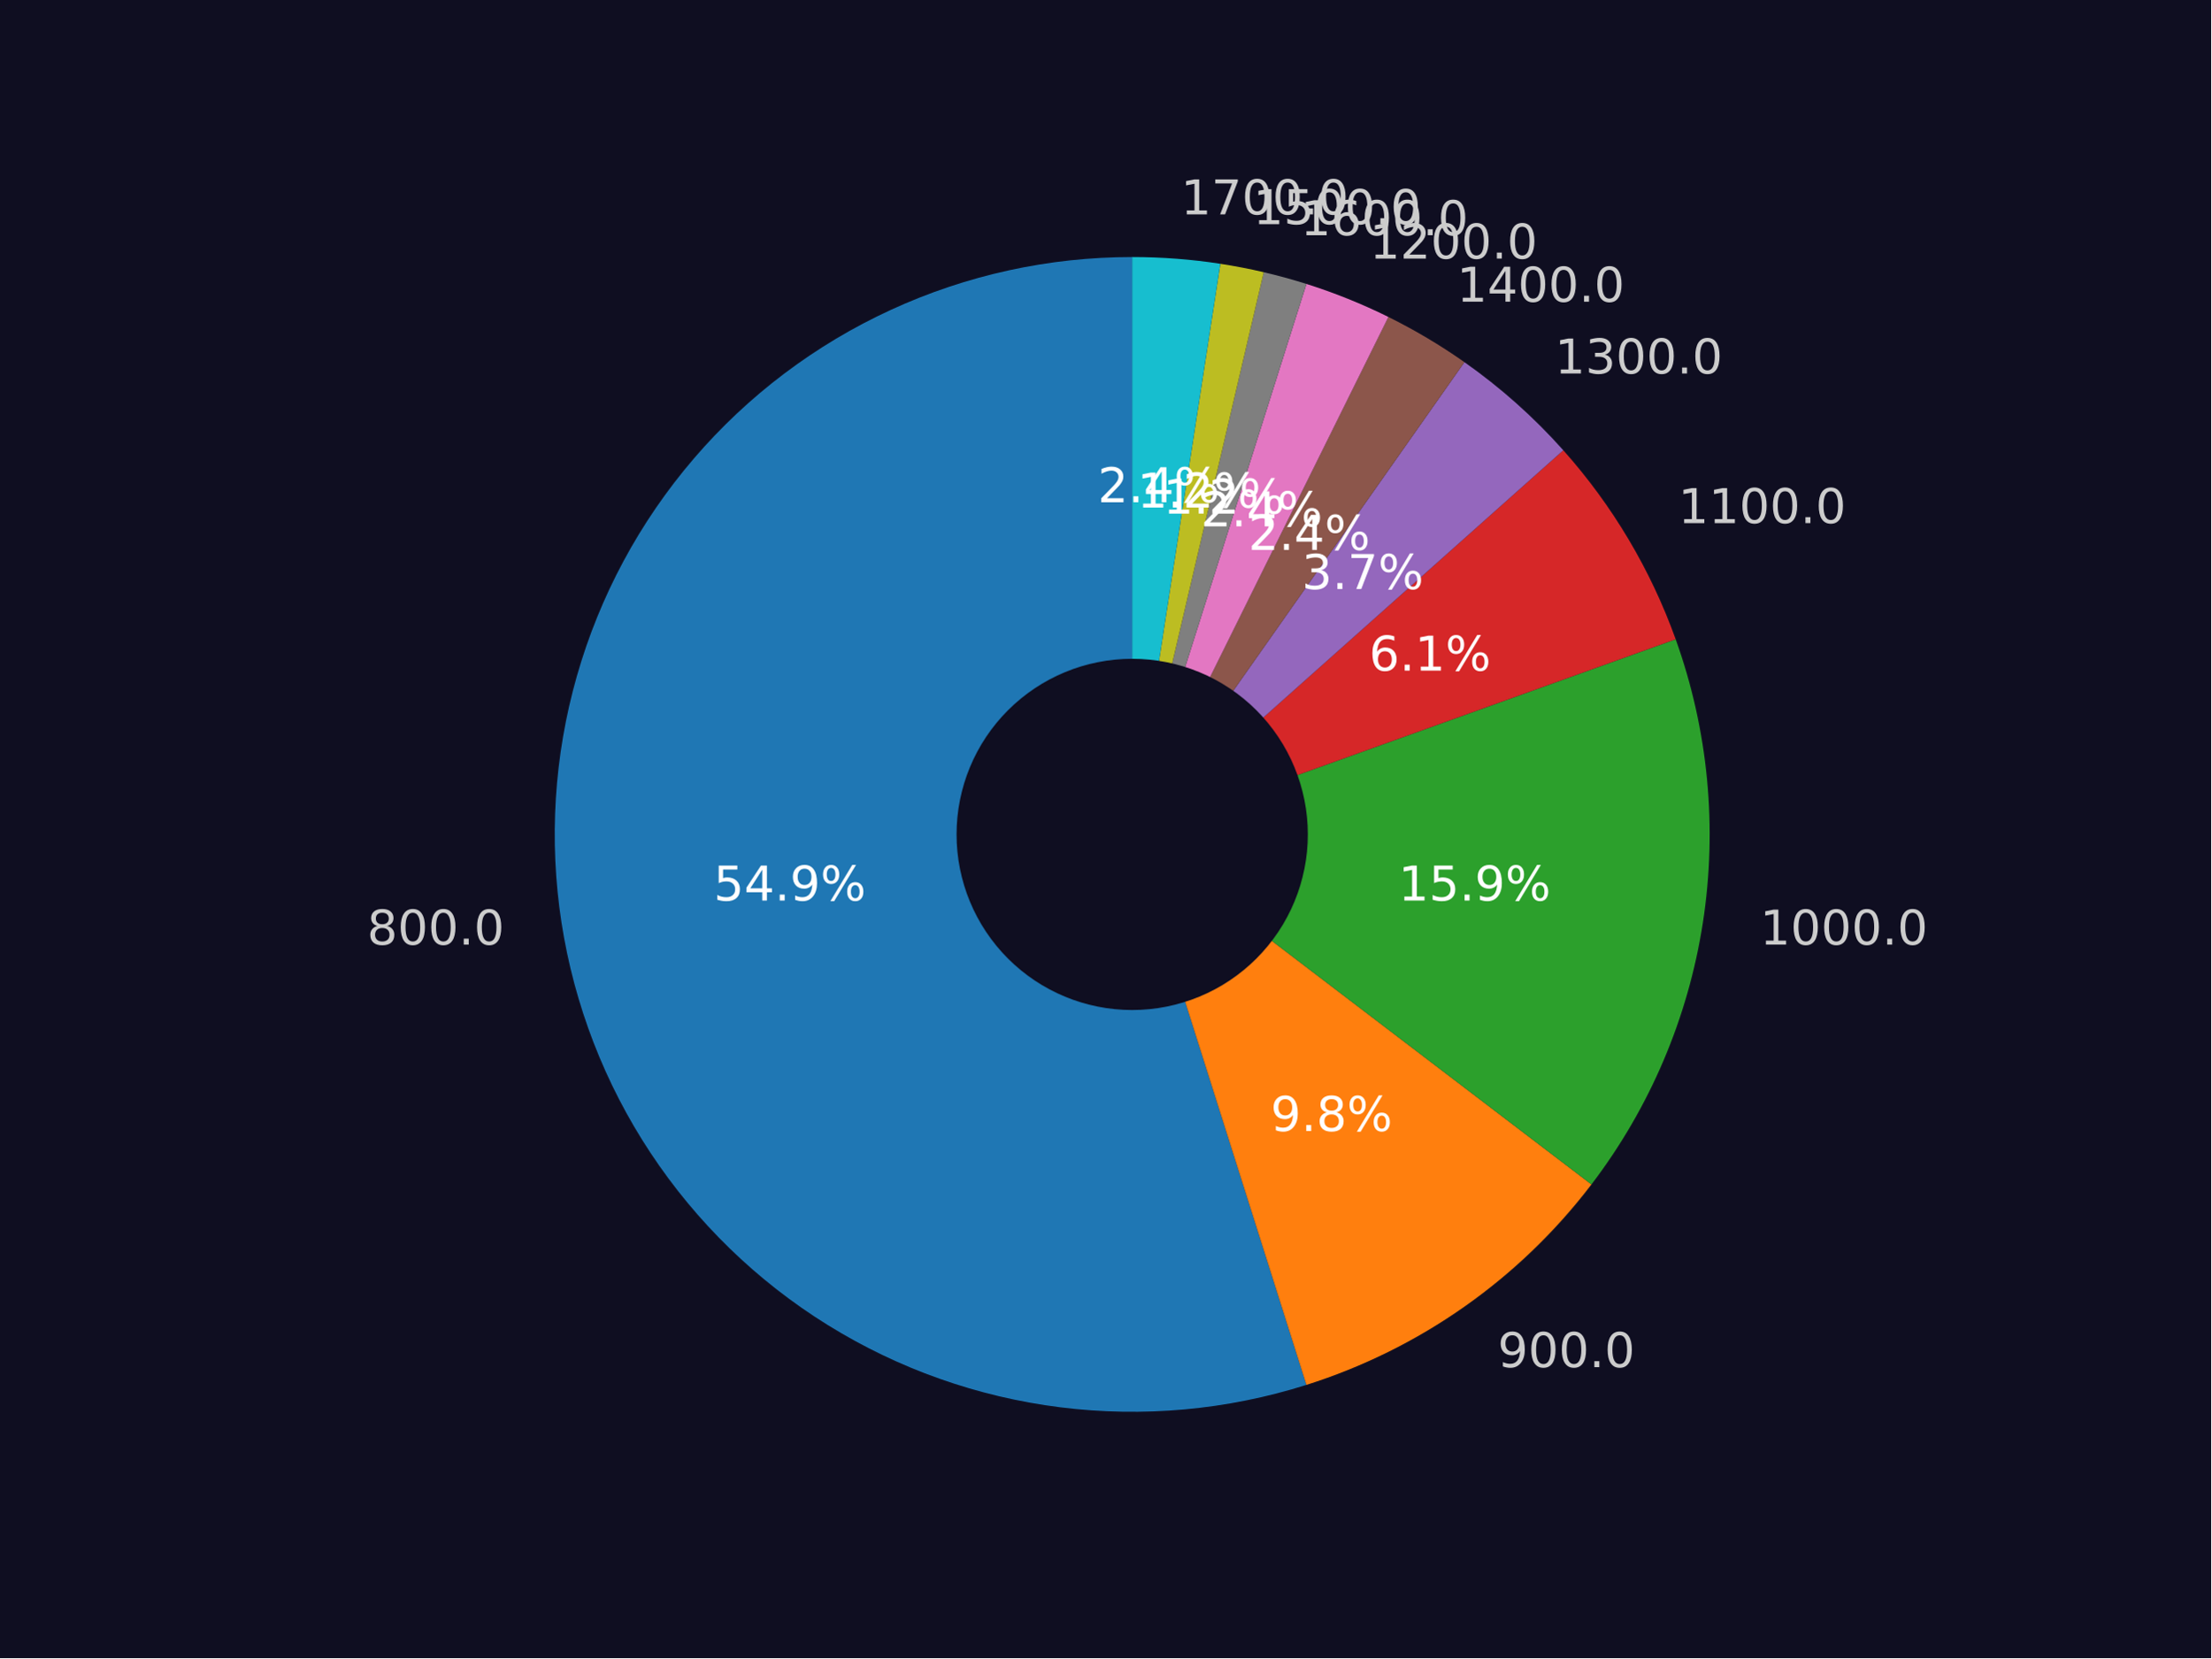
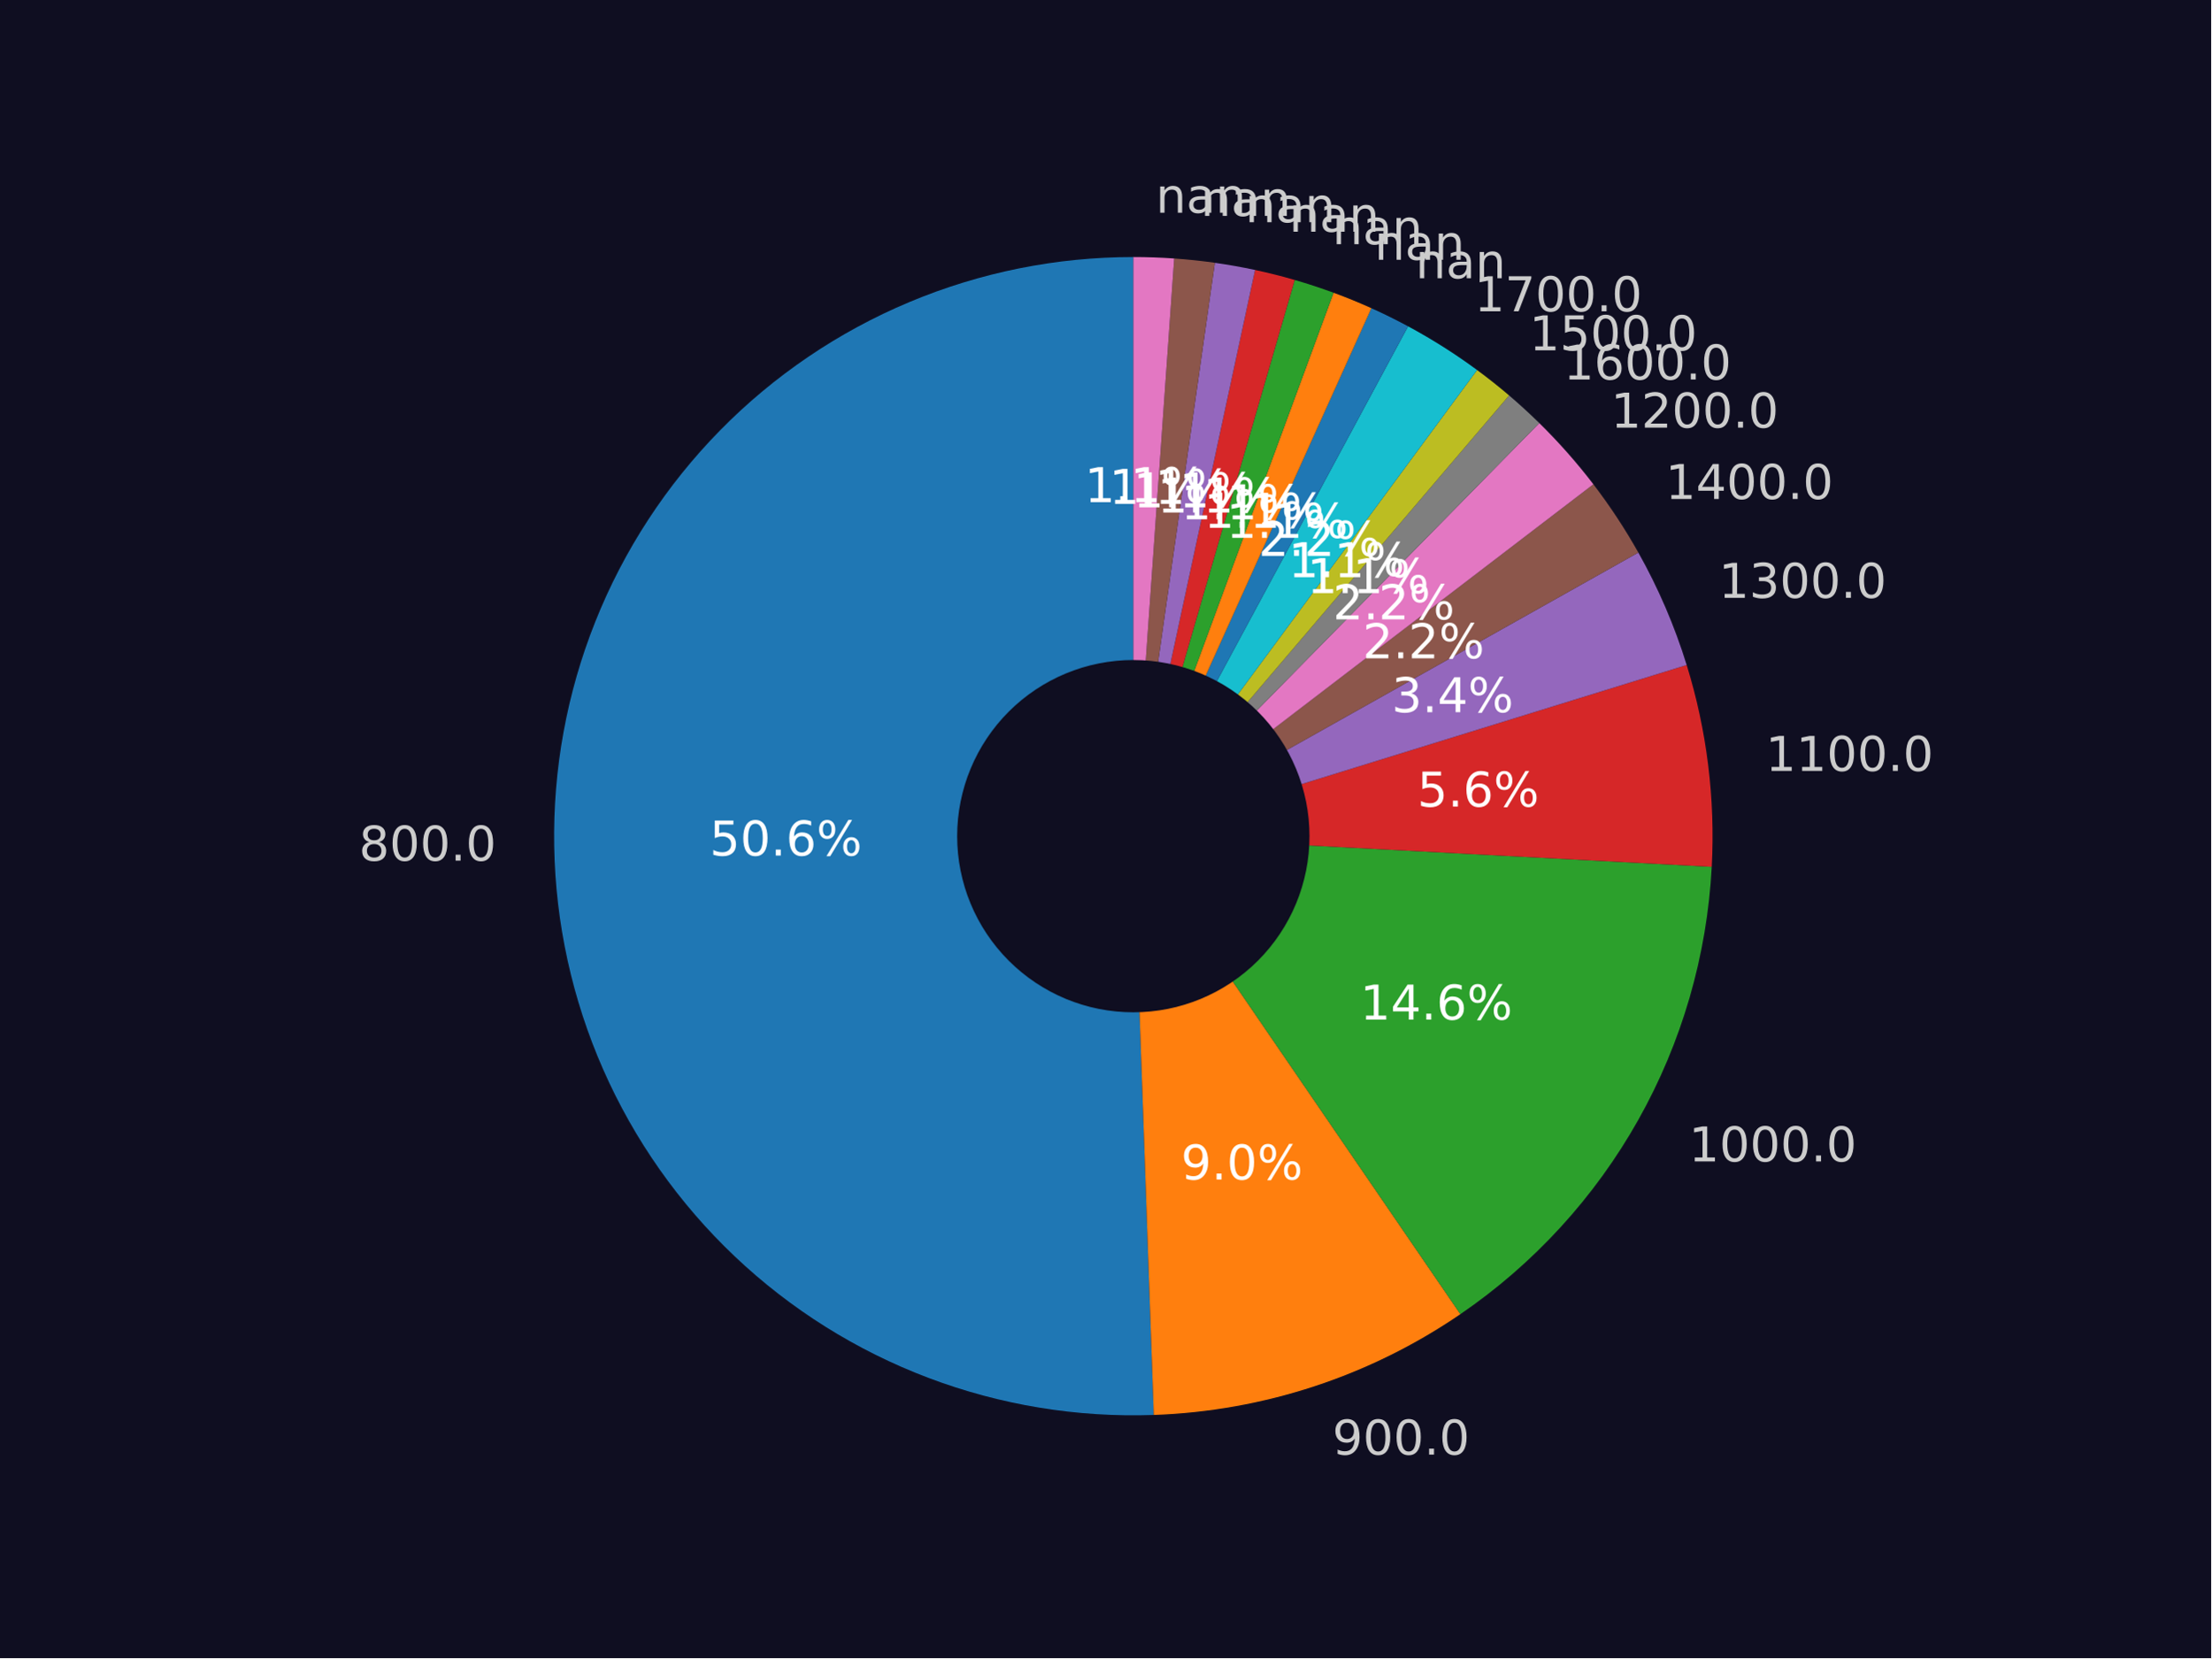
<svg xmlns="http://www.w3.org/2000/svg" xmlns:xlink="http://www.w3.org/1999/xlink" width="460.8pt" height="345.6pt" viewBox="0 0 460.8 345.6" version="1.1">
  <defs>
    <style type="text/css">*{stroke-linejoin: round; stroke-linecap: butt}</style>
  </defs>
  <g id="figure_1">
    <g id="patch_1">
      <path d="M 0 345.6  L 460.8 345.6  L 460.8 0  L 0 0  z " style="fill: #0f0e21" />
    </g>
    <g id="axes_1">
      <g id="patch_2">
-         <path d="M 235.952 53.568  C 218.595 53.568 201.441 57.323 185.672 64.575  C 169.902 71.826 155.886 82.404 144.588 95.581  C 133.291 108.758 124.976 124.224 120.217 140.916  C 115.457 157.608 114.365 175.133 117.014 192.287  C 119.664 209.441 125.993 225.82 135.567 240.298  C 145.141 254.776 157.735 267.013 172.482 276.167  C 187.229 285.321 203.783 291.177 221.006 293.332  C 238.228 295.488 255.715 293.892 272.263 288.655  L 235.952 173.916  L 235.952 53.568  z " style="fill: #1f77b4" />
+         <path d="M 236.189 53.568  C 220.157 53.568 204.285 56.762 189.501 62.962  C 174.718 69.162 161.316 78.246 150.08 89.681  C 138.845 101.117 129.999 114.677 124.061 129.567  C 118.123 144.458 115.21 160.384 115.493 176.413  C 115.776 192.442 119.249 208.255 125.709 222.927  C 132.169 237.599 141.488 250.839 153.12 261.871  C 164.752 272.902 178.466 281.507 193.459 287.182  C 208.453 292.857 224.427 295.488 240.449 294.922  L 236.189 174.283  L 236.189 53.568  z " style="fill: #1f77b4" />
      </g>
      <g id="patch_3">
-         <path d="M 272.263 288.655  C 284.009 284.938 295.114 279.44 305.19 272.352  C 315.267 265.265 324.196 256.672 331.664 246.874  L 235.952 173.916  L 272.263 288.655  z " style="fill: #ff7f0e" />
+         <path d="M 240.449 294.922  C 251.823 294.521 263.084 292.512 273.897 288.957  C 284.709 285.402 294.964 280.335 304.357 273.907  L 236.189 174.283  L 240.449 294.922  z " style="fill: #ff7f0e" />
      </g>
      <g id="patch_4">
-         <path d="M 331.664 246.874  C 343.839 230.902 351.824 212.134 354.89 192.287  C 357.955 172.44 356.005 152.137 349.216 133.236  L 235.952 173.916  L 331.664 246.874  z " style="fill: #2ca02c" />
+         <path d="M 304.357 273.907  C 319.662 263.435 332.35 249.575 341.434 233.406  C 350.517 217.237 355.753 199.191 356.734 180.671  L 236.189 174.283  L 304.357 273.907  z " style="fill: #2ca02c" />
      </g>
      <g id="patch_5">
-         <path d="M 349.216 133.236  C 346.617 125.999 343.329 119.026 339.399 112.416  C 335.469 105.805 330.915 99.587 325.798 93.845  L 235.952 173.916  L 349.216 133.236  z " style="fill: #d62728" />
+         <path d="M 356.734 180.671  C 357.11 173.575 356.859 166.459 355.983 159.407  C 355.107 152.355 353.611 145.393 351.51 138.604  L 236.189 174.283  L 356.734 180.671  z " style="fill: #d62728" />
      </g>
      <g id="patch_6">
-         <path d="M 325.798 93.845  C 322.73 90.402 319.466 87.138 316.023 84.07  C 312.579 81.001 308.963 78.133 305.19 75.48  L 235.952 173.916  L 325.798 93.845  z " style="fill: #9467bd" />
+         <path d="M 351.51 138.604  C 350.251 134.533 348.776 130.531 347.093 126.615  C 345.41 122.699 343.521 118.875 341.434 115.16  L 236.189 174.283  L 351.51 138.604  z " style="fill: #9467bd" />
      </g>
      <g id="patch_7">
-         <path d="M 305.19 75.48  C 302.676 73.711 300.095 72.04 297.452 70.469  C 294.81 68.898 292.108 67.428 289.353 66.064  L 235.952 173.916  L 305.19 75.48  z " style="fill: #8c564b" />
+         <path d="M 341.434 115.16  C 340.042 112.683 338.564 110.256 337.001 107.883  C 335.438 105.51 333.792 103.194 332.066 100.937  L 236.189 174.283  L 341.434 115.16  z " style="fill: #8c564b" />
      </g>
      <g id="patch_8">
-         <path d="M 289.353 66.064  C 286.598 64.7 283.791 63.442 280.94 62.293  C 278.089 61.144 275.194 60.104 272.263 59.177  L 235.952 173.916  L 289.353 66.064  z " style="fill: #e377c2" />
+         <path d="M 332.066 100.937  C 330.34 98.681 328.535 96.486 326.653 94.357  C 324.772 92.228 322.817 90.166 320.79 88.175  L 236.189 174.283  L 332.066 100.937  z " style="fill: #e377c2" />
      </g>
      <g id="patch_9">
-         <path d="M 272.263 59.177  C 270.798 58.713 269.324 58.277 267.842 57.87  C 266.36 57.463 264.87 57.084 263.374 56.734  L 235.952 173.916  L 272.263 59.177  z " style="fill: #7f7f7f" />
+         <path d="M 320.79 88.175  C 319.777 87.179 318.746 86.202 317.699 85.243  C 316.651 84.283 315.586 83.343 314.506 82.421  L 236.189 174.283  L 320.79 88.175  z " style="fill: #7f7f7f" />
      </g>
      <g id="patch_10">
-         <path d="M 263.374 56.734  C 261.877 56.383 260.374 56.062 258.865 55.769  C 257.356 55.477 255.842 55.213 254.323 54.978  L 235.952 173.916  L 263.374 56.734  z " style="fill: #bcbd22" />
+         <path d="M 314.506 82.421  C 313.425 81.5 312.328 80.597 311.215 79.715  C 310.102 78.832 308.974 77.969 307.831 77.126  L 236.189 174.283  L 314.506 82.421  z " style="fill: #bcbd22" />
      </g>
      <g id="patch_11">
-         <path d="M 254.323 54.978  C 251.285 54.509 248.23 54.156 245.165 53.921  C 242.099 53.686 239.026 53.568 235.952 53.568  L 235.952 173.916  L 254.323 54.978  z " style="fill: #17becf" />
+         <path d="M 307.831 77.126  C 305.544 75.44 303.199 73.835 300.799 72.314  C 298.399 70.794 295.946 69.358 293.445 68.011  L 236.189 174.283  L 307.831 77.126  z " style="fill: #17becf" />
      </g>
      <g id="patch_12">
-         <path d="M 235.952 210.02  C 245.527 210.02 254.711 206.216 261.482 199.446  C 268.252 192.675 272.056 183.491 272.056 173.916  C 272.056 164.341 268.252 155.157 261.482 148.386  C 254.711 141.616 245.527 137.812 235.952 137.812  C 226.377 137.812 217.193 141.616 210.422 148.386  C 203.652 155.157 199.848 164.341 199.848 173.916  C 199.848 183.491 203.652 192.675 210.422 199.446  C 217.193 206.216 226.377 210.02 235.952 210.02  z " clip-path="url(#p38512f964b)" style="fill: #0f0e21; stroke: #0f0e21; stroke-linejoin: miter" />
+         <path d="M 293.445 68.011  C 292.195 67.337 290.932 66.685 289.659 66.056  C 288.386 65.427 287.101 64.82 285.806 64.237  L 236.189 174.283  L 293.445 68.011  z " style="fill: #1f77b4" />
+       </g>
+       <g id="patch_13">
+         <path d="M 285.806 64.237  C 284.511 63.653 283.206 63.092 281.892 62.554  C 280.577 62.016 279.253 61.502 277.92 61.011  L 236.189 174.283  L 285.806 64.237  z " style="fill: #ff7f0e" />
+       </g>
+       <g id="patch_14">
+         <path d="M 277.92 61.011  C 276.587 60.52 275.246 60.052 273.897 59.609  C 272.547 59.165 271.19 58.745 269.826 58.349  L 236.189 174.283  L 277.92 61.011  z " style="fill: #2ca02c" />
+       </g>
+       <g id="patch_15">
+         <path d="M 269.826 58.349  C 268.462 57.953 267.091 57.582 265.714 57.234  C 264.336 56.887 262.953 56.564 261.564 56.265  L 236.189 174.283  L 269.826 58.349  z " style="fill: #d62728" />
+       </g>
+       <g id="patch_16">
+         <path d="M 261.564 56.265  C 260.176 55.967 258.782 55.693 257.384 55.443  C 255.985 55.194 254.583 54.969 253.176 54.769  L 236.189 174.283  L 261.564 56.265  z " style="fill: #9467bd" />
+       </g>
+       <g id="patch_17">
+         <path d="M 253.176 54.769  C 251.77 54.569 250.36 54.394 248.948 54.244  C 247.536 54.094 246.121 53.969 244.704 53.869  L 236.189 174.283  L 253.176 54.769  z " style="fill: #8c564b" />
+       </g>
+       <g id="patch_18">
+         <path d="M 244.704 53.869  C 243.287 53.769 241.868 53.693 240.449 53.643  C 239.029 53.593 237.609 53.568 236.189 53.568  L 236.189 174.283  L 244.704 53.869  z " style="fill: #e377c2" />
+       </g>
+       <g id="patch_19">
+         <path d="M 236.189 210.497  C 245.793 210.497 255.005 206.681 261.796 199.89  C 268.587 193.099 272.403 183.887 272.403 174.283  C 272.403 164.679 268.587 155.466 261.796 148.675  C 255.005 141.884 245.793 138.068 236.189 138.068  C 226.584 138.068 217.372 141.884 210.581 148.675  C 203.79 155.466 199.974 164.679 199.974 174.283  C 199.974 183.887 203.79 193.099 210.581 199.89  C 217.372 206.681 226.584 210.497 236.189 210.497  z " clip-path="url(#p0166e00900)" style="fill: #0f0e21; stroke: #0f0e21; stroke-linejoin: miter" />
      </g>
      <g id="matplotlib.axis_1" />
      <g id="matplotlib.axis_2" />
      <g id="text_1">
-         <g style="fill: #cccccc" transform="translate(76.49246 196.8836)scale(0.1 -0.1)">
+         <g style="fill: #cccccc" transform="translate(74.79497 179.3856)scale(0.1 -0.1)">
          <defs>
            <path id="DejaVuSans-38" d="M 2034 2216  Q 1584 2216 1326 1975  Q 1069 1734 1069 1313  Q 1069 891 1326 650  Q 1584 409 2034 409  Q 2484 409 2743 651  Q 3003 894 3003 1313  Q 3003 1734 2745 1975  Q 2488 2216 2034 2216  z M 1403 2484  Q 997 2584 770 2862  Q 544 3141 544 3541  Q 544 4100 942 4425  Q 1341 4750 2034 4750  Q 2731 4750 3128 4425  Q 3525 4100 3525 3541  Q 3525 3141 3298 2862  Q 3072 2584 2669 2484  Q 3125 2378 3379 2068  Q 3634 1759 3634 1313  Q 3634 634 3220 271  Q 2806 -91 2034 -91  Q 1263 -91 848 271  Q 434 634 434 1313  Q 434 1759 690 2068  Q 947 2378 1403 2484  z M 1172 3481  Q 1172 3119 1398 2916  Q 1625 2713 2034 2713  Q 2441 2713 2670 2916  Q 2900 3119 2900 3481  Q 2900 3844 2670 4047  Q 2441 4250 2034 4250  Q 1625 4250 1398 4047  Q 1172 3844 1172 3481  z " transform="scale(0.015625)" />
            <path id="DejaVuSans-30" d="M 2034 4250  Q 1547 4250 1301 3770  Q 1056 3291 1056 2328  Q 1056 1369 1301 889  Q 1547 409 2034 409  Q 2525 409 2770 889  Q 3016 1369 3016 2328  Q 3016 3291 2770 3770  Q 2525 4250 2034 4250  z M 2034 4750  Q 2819 4750 3233 4129  Q 3647 3509 3647 2328  Q 3647 1150 3233 529  Q 2819 -91 2034 -91  Q 1250 -91 836 529  Q 422 1150 422 2328  Q 422 3509 836 4129  Q 1250 4750 2034 4750  z " transform="scale(0.015625)" />
            <path id="DejaVuSans-2e" d="M 684 794  L 1344 794  L 1344 0  L 684 0  L 684 794  z " transform="scale(0.015625)" />
          </defs>
          <use xlink:href="#DejaVuSans-38" />
          <use xlink:href="#DejaVuSans-30" x="63.623" />
          <use xlink:href="#DejaVuSans-30" x="127.246" />
          <use xlink:href="#DejaVuSans-2e" x="190.869" />
          <use xlink:href="#DejaVuSans-30" x="222.656" />
        </g>
      </g>
      <g id="text_2">
-         <g style="fill: #ffffff" transform="translate(148.7058 187.6981)scale(0.1 -0.1)">
+         <g style="fill: #ffffff" transform="translate(147.8875 178.3203)scale(0.1 -0.1)">
          <defs>
            <path id="DejaVuSans-35" d="M 691 4666  L 3169 4666  L 3169 4134  L 1269 4134  L 1269 2991  Q 1406 3038 1543 3061  Q 1681 3084 1819 3084  Q 2600 3084 3056 2656  Q 3513 2228 3513 1497  Q 3513 744 3044 326  Q 2575 -91 1722 -91  Q 1428 -91 1123 -41  Q 819 9 494 109  L 494 744  Q 775 591 1075 516  Q 1375 441 1709 441  Q 2250 441 2565 725  Q 2881 1009 2881 1497  Q 2881 1984 2565 2268  Q 2250 2553 1709 2553  Q 1456 2553 1204 2497  Q 953 2441 691 2322  L 691 4666  z " transform="scale(0.015625)" />
+             <path id="DejaVuSans-36" d="M 2113 2584  Q 1688 2584 1439 2293  Q 1191 2003 1191 1497  Q 1191 994 1439 701  Q 1688 409 2113 409  Q 2538 409 2786 701  Q 3034 994 3034 1497  Q 3034 2003 2786 2293  Q 2538 2584 2113 2584  z M 3366 4563  L 3366 3988  Q 3128 4100 2886 4159  Q 2644 4219 2406 4219  Q 1781 4219 1451 3797  Q 1122 3375 1075 2522  Q 1259 2794 1537 2939  Q 1816 3084 2150 3084  Q 2853 3084 3261 2657  Q 3669 2231 3669 1497  Q 3669 778 3244 343  Q 2819 -91 2113 -91  Q 1303 -91 875 529  Q 447 1150 447 2328  Q 447 3434 972 4092  Q 1497 4750 2381 4750  Q 2619 4750 2861 4703  Q 3103 4656 3366 4563  z " transform="scale(0.015625)" />
+             <path id="DejaVuSans-25" d="M 4653 2053  Q 4381 2053 4226 1822  Q 4072 1591 4072 1178  Q 4072 772 4226 539  Q 4381 306 4653 306  Q 4919 306 5073 539  Q 5228 772 5228 1178  Q 5228 1588 5073 1820  Q 4919 2053 4653 2053  z M 4653 2450  Q 5147 2450 5437 2106  Q 5728 1763 5728 1178  Q 5728 594 5436 251  Q 5144 -91 4653 -91  Q 4153 -91 3862 251  Q 3572 594 3572 1178  Q 3572 1766 3864 2108  Q 4156 2450 4653 2450  z M 1428 4353  Q 1159 4353 1004 4120  Q 850 3888 850 3481  Q 850 3069 1003 2837  Q 1156 2606 1428 2606  Q 1700 2606 1854 2837  Q 2009 3069 2009 3481  Q 2009 3884 1853 4118  Q 1697 4353 1428 4353  z M 4250 4750  L 4750 4750  L 1831 -91  L 1331 -91  L 4250 4750  z M 1428 4750  Q 1922 4750 2215 4408  Q 2509 4066 2509 3481  Q 2509 2891 2217 2550  Q 1925 2209 1428 2209  Q 931 2209 642 2551  Q 353 2894 353 3481  Q 353 4063 643 4406  Q 934 4750 1428 4750  z " transform="scale(0.015625)" />
+           </defs>
+           <use xlink:href="#DejaVuSans-35" />
+           <use xlink:href="#DejaVuSans-30" x="63.623" />
+           <use xlink:href="#DejaVuSans-2e" x="127.246" />
+           <use xlink:href="#DejaVuSans-36" x="159.033" />
+           <use xlink:href="#DejaVuSans-25" x="222.656" />
+         </g>
+       </g>
+       <g id="text_3">
+         <g style="fill: #cccccc" transform="translate(277.6673 303.1836)scale(0.1 -0.1)">
+           <defs>
+             <path id="DejaVuSans-39" d="M 703 97  L 703 672  Q 941 559 1184 500  Q 1428 441 1663 441  Q 2288 441 2617 861  Q 2947 1281 2994 2138  Q 2813 1869 2534 1725  Q 2256 1581 1919 1581  Q 1219 1581 811 2004  Q 403 2428 403 3163  Q 403 3881 828 4315  Q 1253 4750 1959 4750  Q 2769 4750 3195 4129  Q 3622 3509 3622 2328  Q 3622 1225 3098 567  Q 2575 -91 1691 -91  Q 1453 -91 1209 -44  Q 966 3 703 97  z M 1959 2075  Q 2384 2075 2632 2365  Q 2881 2656 2881 3163  Q 2881 3666 2632 3958  Q 2384 4250 1959 4250  Q 1534 4250 1286 3958  Q 1038 3666 1038 3163  Q 1038 2656 1286 2365  Q 1534 2075 1959 2075  z " transform="scale(0.015625)" />
+           </defs>
+           <use xlink:href="#DejaVuSans-39" />
+           <use xlink:href="#DejaVuSans-30" x="63.623" />
+           <use xlink:href="#DejaVuSans-30" x="127.246" />
+           <use xlink:href="#DejaVuSans-2e" x="190.869" />
+           <use xlink:href="#DejaVuSans-30" x="222.656" />
+         </g>
+       </g>
+       <g id="text_4">
+         <g style="fill: #ffffff" transform="translate(246.111 245.8466)scale(0.1 -0.1)">
+           <use xlink:href="#DejaVuSans-39" />
+           <use xlink:href="#DejaVuSans-2e" x="63.623" />
+           <use xlink:href="#DejaVuSans-30" x="95.41" />
+           <use xlink:href="#DejaVuSans-25" x="159.033" />
+         </g>
+       </g>
+       <g id="text_5">
+         <g style="fill: #cccccc" transform="translate(351.958 242.0775)scale(0.1 -0.1)">
+           <defs>
+             <path id="DejaVuSans-31" d="M 794 531  L 1825 531  L 1825 4091  L 703 3866  L 703 4441  L 1819 4666  L 2450 4666  L 2450 531  L 3481 531  L 3481 0  L 794 0  L 794 531  z " transform="scale(0.015625)" />
+           </defs>
+           <use xlink:href="#DejaVuSans-31" />
+           <use xlink:href="#DejaVuSans-30" x="63.623" />
+           <use xlink:href="#DejaVuSans-30" x="127.246" />
+           <use xlink:href="#DejaVuSans-30" x="190.869" />
+           <use xlink:href="#DejaVuSans-2e" x="254.492" />
+           <use xlink:href="#DejaVuSans-30" x="286.279" />
+         </g>
+       </g>
+       <g id="text_6">
+         <g style="fill: #ffffff" transform="translate(283.452 212.516)scale(0.1 -0.1)">
+           <defs>
            <path id="DejaVuSans-34" d="M 2419 4116  L 825 1625  L 2419 1625  L 2419 4116  z M 2253 4666  L 3047 4666  L 3047 1625  L 3713 1625  L 3713 1100  L 3047 1100  L 3047 0  L 2419 0  L 2419 1100  L 313 1100  L 313 1709  L 2253 4666  z " transform="scale(0.015625)" />
-             <path id="DejaVuSans-39" d="M 703 97  L 703 672  Q 941 559 1184 500  Q 1428 441 1663 441  Q 2288 441 2617 861  Q 2947 1281 2994 2138  Q 2813 1869 2534 1725  Q 2256 1581 1919 1581  Q 1219 1581 811 2004  Q 403 2428 403 3163  Q 403 3881 828 4315  Q 1253 4750 1959 4750  Q 2769 4750 3195 4129  Q 3622 3509 3622 2328  Q 3622 1225 3098 567  Q 2575 -91 1691 -91  Q 1453 -91 1209 -44  Q 966 3 703 97  z M 1959 2075  Q 2384 2075 2632 2365  Q 2881 2656 2881 3163  Q 2881 3666 2632 3958  Q 2384 4250 1959 4250  Q 1534 4250 1286 3958  Q 1038 3666 1038 3163  Q 1038 2656 1286 2365  Q 1534 2075 1959 2075  z " transform="scale(0.015625)" />
-             <path id="DejaVuSans-25" d="M 4653 2053  Q 4381 2053 4226 1822  Q 4072 1591 4072 1178  Q 4072 772 4226 539  Q 4381 306 4653 306  Q 4919 306 5073 539  Q 5228 772 5228 1178  Q 5228 1588 5073 1820  Q 4919 2053 4653 2053  z M 4653 2450  Q 5147 2450 5437 2106  Q 5728 1763 5728 1178  Q 5728 594 5436 251  Q 5144 -91 4653 -91  Q 4153 -91 3862 251  Q 3572 594 3572 1178  Q 3572 1766 3864 2108  Q 4156 2450 4653 2450  z M 1428 4353  Q 1159 4353 1004 4120  Q 850 3888 850 3481  Q 850 3069 1003 2837  Q 1156 2606 1428 2606  Q 1700 2606 1854 2837  Q 2009 3069 2009 3481  Q 2009 3884 1853 4118  Q 1697 4353 1428 4353  z M 4250 4750  L 4750 4750  L 1831 -91  L 1331 -91  L 4250 4750  z M 1428 4750  Q 1922 4750 2215 4408  Q 2509 4066 2509 3481  Q 2509 2891 2217 2550  Q 1925 2209 1428 2209  Q 931 2209 642 2551  Q 353 2894 353 3481  Q 353 4063 643 4406  Q 934 4750 1428 4750  z " transform="scale(0.015625)" />
-           </defs>
-           <use xlink:href="#DejaVuSans-35" />
+           </defs>
+           <use xlink:href="#DejaVuSans-31" />
          <use xlink:href="#DejaVuSans-34" x="63.623" />
          <use xlink:href="#DejaVuSans-2e" x="127.246" />
-           <use xlink:href="#DejaVuSans-39" x="159.033" />
+           <use xlink:href="#DejaVuSans-36" x="159.033" />
          <use xlink:href="#DejaVuSans-25" x="222.656" />
        </g>
      </g>
-       <g id="text_3">
-         <g style="fill: #cccccc" transform="translate(312.1143 284.9552)scale(0.1 -0.1)">
-           <use xlink:href="#DejaVuSans-39" />
-           <use xlink:href="#DejaVuSans-30" x="63.623" />
-           <use xlink:href="#DejaVuSans-30" x="127.246" />
-           <use xlink:href="#DejaVuSans-2e" x="190.869" />
-           <use xlink:href="#DejaVuSans-30" x="222.656" />
-         </g>
-       </g>
-       <g id="text_4">
-         <g style="fill: #ffffff" transform="translate(264.7927 235.7371)scale(0.1 -0.1)">
-           <use xlink:href="#DejaVuSans-39" />
-           <use xlink:href="#DejaVuSans-2e" x="63.623" />
-           <use xlink:href="#DejaVuSans-38" x="95.41" />
-           <use xlink:href="#DejaVuSans-25" x="159.033" />
-         </g>
-       </g>
-       <g id="text_5">
-         <g style="fill: #cccccc" transform="translate(366.7833 196.8836)scale(0.1 -0.1)">
-           <defs>
-             <path id="DejaVuSans-31" d="M 794 531  L 1825 531  L 1825 4091  L 703 3866  L 703 4441  L 1819 4666  L 2450 4666  L 2450 531  L 3481 531  L 3481 0  L 794 0  L 794 531  z " transform="scale(0.015625)" />
-           </defs>
-           <use xlink:href="#DejaVuSans-31" />
-           <use xlink:href="#DejaVuSans-30" x="63.623" />
-           <use xlink:href="#DejaVuSans-30" x="127.246" />
-           <use xlink:href="#DejaVuSans-30" x="190.869" />
-           <use xlink:href="#DejaVuSans-2e" x="254.492" />
-           <use xlink:href="#DejaVuSans-30" x="286.279" />
-         </g>
-       </g>
-       <g id="text_6">
-         <g style="fill: #ffffff" transform="translate(291.4309 187.698)scale(0.1 -0.1)">
+       <g id="text_7">
+         <g style="fill: #cccccc" transform="translate(367.9627 160.6786)scale(0.1 -0.1)">
+           <use xlink:href="#DejaVuSans-31" />
+           <use xlink:href="#DejaVuSans-31" x="63.623" />
+           <use xlink:href="#DejaVuSans-30" x="127.246" />
+           <use xlink:href="#DejaVuSans-30" x="190.869" />
+           <use xlink:href="#DejaVuSans-2e" x="254.492" />
+           <use xlink:href="#DejaVuSans-30" x="286.279" />
+         </g>
+       </g>
+       <g id="text_8">
+         <g style="fill: #ffffff" transform="translate(295.363 168.1166)scale(0.1 -0.1)">
+           <use xlink:href="#DejaVuSans-35" />
+           <use xlink:href="#DejaVuSans-2e" x="63.623" />
+           <use xlink:href="#DejaVuSans-36" x="95.41" />
+           <use xlink:href="#DejaVuSans-25" x="159.033" />
+         </g>
+       </g>
+       <g id="text_9">
+         <g style="fill: #cccccc" transform="translate(358.1837 124.6076)scale(0.1 -0.1)">
+           <defs>
+             <path id="DejaVuSans-33" d="M 2597 2516  Q 3050 2419 3304 2112  Q 3559 1806 3559 1356  Q 3559 666 3084 287  Q 2609 -91 1734 -91  Q 1441 -91 1130 -33  Q 819 25 488 141  L 488 750  Q 750 597 1062 519  Q 1375 441 1716 441  Q 2309 441 2620 675  Q 2931 909 2931 1356  Q 2931 1769 2642 2001  Q 2353 2234 1838 2234  L 1294 2234  L 1294 2753  L 1863 2753  Q 2328 2753 2575 2939  Q 2822 3125 2822 3475  Q 2822 3834 2567 4026  Q 2313 4219 1838 4219  Q 1578 4219 1281 4162  Q 984 4106 628 3988  L 628 4550  Q 988 4650 1302 4700  Q 1616 4750 1894 4750  Q 2613 4750 3031 4423  Q 3450 4097 3450 3541  Q 3450 3153 3228 2886  Q 3006 2619 2597 2516  z " transform="scale(0.015625)" />
+           </defs>
+           <use xlink:href="#DejaVuSans-31" />
+           <use xlink:href="#DejaVuSans-33" x="63.623" />
+           <use xlink:href="#DejaVuSans-30" x="127.246" />
+           <use xlink:href="#DejaVuSans-30" x="190.869" />
+           <use xlink:href="#DejaVuSans-2e" x="254.492" />
+           <use xlink:href="#DejaVuSans-30" x="286.279" />
+         </g>
+       </g>
+       <g id="text_10">
+         <g style="fill: #ffffff" transform="translate(290.029 148.4415)scale(0.1 -0.1)">
+           <use xlink:href="#DejaVuSans-33" />
+           <use xlink:href="#DejaVuSans-2e" x="63.623" />
+           <use xlink:href="#DejaVuSans-34" x="95.41" />
+           <use xlink:href="#DejaVuSans-25" x="159.033" />
+         </g>
+       </g>
+       <g id="text_11">
+         <g style="fill: #cccccc" transform="translate(347.0821 104.0024)scale(0.1 -0.1)">
+           <use xlink:href="#DejaVuSans-31" />
+           <use xlink:href="#DejaVuSans-34" x="63.623" />
+           <use xlink:href="#DejaVuSans-30" x="127.246" />
+           <use xlink:href="#DejaVuSans-30" x="190.869" />
+           <use xlink:href="#DejaVuSans-2e" x="254.492" />
+           <use xlink:href="#DejaVuSans-30" x="286.279" />
+         </g>
+       </g>
+       <g id="text_12">
+         <g style="fill: #ffffff" transform="translate(283.9736 137.2023)scale(0.1 -0.1)">
+           <defs>
+             <path id="DejaVuSans-32" d="M 1228 531  L 3431 531  L 3431 0  L 469 0  L 469 531  Q 828 903 1448 1529  Q 2069 2156 2228 2338  Q 2531 2678 2651 2914  Q 2772 3150 2772 3378  Q 2772 3750 2511 3984  Q 2250 4219 1831 4219  Q 1534 4219 1204 4116  Q 875 4013 500 3803  L 500 4441  Q 881 4594 1212 4672  Q 1544 4750 1819 4750  Q 2544 4750 2975 4387  Q 3406 4025 3406 3419  Q 3406 3131 3298 2873  Q 3191 2616 2906 2266  Q 2828 2175 2409 1742  Q 1991 1309 1228 531  z " transform="scale(0.015625)" />
+           </defs>
+           <use xlink:href="#DejaVuSans-32" />
+           <use xlink:href="#DejaVuSans-2e" x="63.623" />
+           <use xlink:href="#DejaVuSans-32" x="95.41" />
+           <use xlink:href="#DejaVuSans-25" x="159.033" />
+         </g>
+       </g>
+       <g id="text_13">
+         <g style="fill: #cccccc" transform="translate(335.6999 89.12358)scale(0.1 -0.1)">
+           <use xlink:href="#DejaVuSans-31" />
+           <use xlink:href="#DejaVuSans-32" x="63.623" />
+           <use xlink:href="#DejaVuSans-30" x="127.246" />
+           <use xlink:href="#DejaVuSans-30" x="190.869" />
+           <use xlink:href="#DejaVuSans-2e" x="254.492" />
+           <use xlink:href="#DejaVuSans-30" x="286.279" />
+         </g>
+       </g>
+       <g id="text_14">
+         <g style="fill: #ffffff" transform="translate(277.7652 129.0865)scale(0.1 -0.1)">
+           <use xlink:href="#DejaVuSans-32" />
+           <use xlink:href="#DejaVuSans-2e" x="63.623" />
+           <use xlink:href="#DejaVuSans-32" x="95.41" />
+           <use xlink:href="#DejaVuSans-25" x="159.033" />
+         </g>
+       </g>
+       <g id="text_15">
+         <g style="fill: #cccccc" transform="translate(325.8496 79.09788)scale(0.1 -0.1)">
+           <use xlink:href="#DejaVuSans-31" />
+           <use xlink:href="#DejaVuSans-36" x="63.623" />
+           <use xlink:href="#DejaVuSans-30" x="127.246" />
+           <use xlink:href="#DejaVuSans-30" x="190.869" />
+           <use xlink:href="#DejaVuSans-2e" x="254.492" />
+           <use xlink:href="#DejaVuSans-30" x="286.279" />
+         </g>
+       </g>
+       <g id="text_16">
+         <g style="fill: #ffffff" transform="translate(272.3923 123.618)scale(0.1 -0.1)">
+           <use xlink:href="#DejaVuSans-31" />
+           <use xlink:href="#DejaVuSans-2e" x="63.623" />
+           <use xlink:href="#DejaVuSans-31" x="95.41" />
+           <use xlink:href="#DejaVuSans-25" x="159.033" />
+         </g>
+       </g>
+       <g id="text_17">
+         <g style="fill: #cccccc" transform="translate(318.7174 73.01726)scale(0.1 -0.1)">
          <use xlink:href="#DejaVuSans-31" />
          <use xlink:href="#DejaVuSans-35" x="63.623" />
-           <use xlink:href="#DejaVuSans-2e" x="127.246" />
-           <use xlink:href="#DejaVuSans-39" x="159.033" />
-           <use xlink:href="#DejaVuSans-25" x="222.656" />
-         </g>
-       </g>
-       <g id="text_7">
-         <g style="fill: #cccccc" transform="translate(349.7442 109.0253)scale(0.1 -0.1)">
-           <use xlink:href="#DejaVuSans-31" />
-           <use xlink:href="#DejaVuSans-31" x="63.623" />
-           <use xlink:href="#DejaVuSans-30" x="127.246" />
-           <use xlink:href="#DejaVuSans-30" x="190.869" />
-           <use xlink:href="#DejaVuSans-2e" x="254.492" />
-           <use xlink:href="#DejaVuSans-30" x="286.279" />
-         </g>
-       </g>
-       <g id="text_8">
-         <g style="fill: #ffffff" transform="translate(285.3181 139.7754)scale(0.1 -0.1)">
-           <defs>
-             <path id="DejaVuSans-36" d="M 2113 2584  Q 1688 2584 1439 2293  Q 1191 2003 1191 1497  Q 1191 994 1439 701  Q 1688 409 2113 409  Q 2538 409 2786 701  Q 3034 994 3034 1497  Q 3034 2003 2786 2293  Q 2538 2584 2113 2584  z M 3366 4563  L 3366 3988  Q 3128 4100 2886 4159  Q 2644 4219 2406 4219  Q 1781 4219 1451 3797  Q 1122 3375 1075 2522  Q 1259 2794 1537 2939  Q 1816 3084 2150 3084  Q 2853 3084 3261 2657  Q 3669 2231 3669 1497  Q 3669 778 3244 343  Q 2819 -91 2113 -91  Q 1303 -91 875 529  Q 447 1150 447 2328  Q 447 3434 972 4092  Q 1497 4750 2381 4750  Q 2619 4750 2861 4703  Q 3103 4656 3366 4563  z " transform="scale(0.015625)" />
-           </defs>
-           <use xlink:href="#DejaVuSans-36" />
-           <use xlink:href="#DejaVuSans-2e" x="63.623" />
-           <use xlink:href="#DejaVuSans-31" x="95.41" />
-           <use xlink:href="#DejaVuSans-25" x="159.033" />
-         </g>
-       </g>
-       <g id="text_9">
-         <g style="fill: #cccccc" transform="translate(324.0297 77.84457)scale(0.1 -0.1)">
-           <defs>
-             <path id="DejaVuSans-33" d="M 2597 2516  Q 3050 2419 3304 2112  Q 3559 1806 3559 1356  Q 3559 666 3084 287  Q 2609 -91 1734 -91  Q 1441 -91 1130 -33  Q 819 25 488 141  L 488 750  Q 750 597 1062 519  Q 1375 441 1716 441  Q 2309 441 2620 675  Q 2931 909 2931 1356  Q 2931 1769 2642 2001  Q 2353 2234 1838 2234  L 1294 2234  L 1294 2753  L 1863 2753  Q 2328 2753 2575 2939  Q 2822 3125 2822 3475  Q 2822 3834 2567 4026  Q 2313 4219 1838 4219  Q 1578 4219 1281 4162  Q 984 4106 628 3988  L 628 4550  Q 988 4650 1302 4700  Q 1616 4750 1894 4750  Q 2613 4750 3031 4423  Q 3450 4097 3450 3541  Q 3450 3153 3228 2886  Q 3006 2619 2597 2516  z " transform="scale(0.015625)" />
-           </defs>
-           <use xlink:href="#DejaVuSans-31" />
-           <use xlink:href="#DejaVuSans-33" x="63.623" />
-           <use xlink:href="#DejaVuSans-30" x="127.246" />
-           <use xlink:href="#DejaVuSans-30" x="190.869" />
-           <use xlink:href="#DejaVuSans-2e" x="254.492" />
-           <use xlink:href="#DejaVuSans-30" x="286.279" />
-         </g>
-       </g>
-       <g id="text_10">
-         <g style="fill: #ffffff" transform="translate(271.292 122.7677)scale(0.1 -0.1)">
+           <use xlink:href="#DejaVuSans-30" x="127.246" />
+           <use xlink:href="#DejaVuSans-30" x="190.869" />
+           <use xlink:href="#DejaVuSans-2e" x="254.492" />
+           <use xlink:href="#DejaVuSans-30" x="286.279" />
+         </g>
+       </g>
+       <g id="text_18">
+         <g style="fill: #ffffff" transform="translate(268.502 120.3013)scale(0.1 -0.1)">
+           <use xlink:href="#DejaVuSans-31" />
+           <use xlink:href="#DejaVuSans-2e" x="63.623" />
+           <use xlink:href="#DejaVuSans-31" x="95.41" />
+           <use xlink:href="#DejaVuSans-25" x="159.033" />
+         </g>
+       </g>
+       <g id="text_19">
+         <g style="fill: #cccccc" transform="translate(307.2598 64.8768)scale(0.1 -0.1)">
          <defs>
            <path id="DejaVuSans-37" d="M 525 4666  L 3525 4666  L 3525 4397  L 1831 0  L 1172 0  L 2766 4134  L 525 4134  L 525 4666  z " transform="scale(0.015625)" />
          </defs>
-           <use xlink:href="#DejaVuSans-33" />
-           <use xlink:href="#DejaVuSans-2e" x="63.623" />
-           <use xlink:href="#DejaVuSans-37" x="95.41" />
-           <use xlink:href="#DejaVuSans-25" x="159.033" />
-         </g>
-       </g>
-       <g id="text_11">
-         <g style="fill: #cccccc" transform="translate(303.6021 62.88314)scale(0.1 -0.1)">
-           <use xlink:href="#DejaVuSans-31" />
-           <use xlink:href="#DejaVuSans-34" x="63.623" />
-           <use xlink:href="#DejaVuSans-30" x="127.246" />
-           <use xlink:href="#DejaVuSans-30" x="190.869" />
-           <use xlink:href="#DejaVuSans-2e" x="254.492" />
-           <use xlink:href="#DejaVuSans-30" x="286.279" />
-         </g>
-       </g>
-       <g id="text_12">
-         <g style="fill: #ffffff" transform="translate(260.1497 114.6069)scale(0.1 -0.1)">
-           <defs>
-             <path id="DejaVuSans-32" d="M 1228 531  L 3431 531  L 3431 0  L 469 0  L 469 531  Q 828 903 1448 1529  Q 2069 2156 2228 2338  Q 2531 2678 2651 2914  Q 2772 3150 2772 3378  Q 2772 3750 2511 3984  Q 2250 4219 1831 4219  Q 1534 4219 1204 4116  Q 875 4013 500 3803  L 500 4441  Q 881 4594 1212 4672  Q 1544 4750 1819 4750  Q 2544 4750 2975 4387  Q 3406 4025 3406 3419  Q 3406 3131 3298 2873  Q 3191 2616 2906 2266  Q 2828 2175 2409 1742  Q 1991 1309 1228 531  z " transform="scale(0.015625)" />
-           </defs>
+           <use xlink:href="#DejaVuSans-31" />
+           <use xlink:href="#DejaVuSans-37" x="63.623" />
+           <use xlink:href="#DejaVuSans-30" x="127.246" />
+           <use xlink:href="#DejaVuSans-30" x="190.869" />
+           <use xlink:href="#DejaVuSans-2e" x="254.492" />
+           <use xlink:href="#DejaVuSans-30" x="286.279" />
+         </g>
+       </g>
+       <g id="text_20">
+         <g style="fill: #ffffff" transform="translate(262.2524 115.861)scale(0.1 -0.1)">
          <use xlink:href="#DejaVuSans-32" />
          <use xlink:href="#DejaVuSans-2e" x="63.623" />
-           <use xlink:href="#DejaVuSans-34" x="95.41" />
-           <use xlink:href="#DejaVuSans-25" x="159.033" />
-         </g>
-       </g>
-       <g id="text_13">
-         <g style="fill: #cccccc" transform="translate(285.4389 53.89)scale(0.1 -0.1)">
-           <use xlink:href="#DejaVuSans-31" />
-           <use xlink:href="#DejaVuSans-32" x="63.623" />
-           <use xlink:href="#DejaVuSans-30" x="127.246" />
-           <use xlink:href="#DejaVuSans-30" x="190.869" />
-           <use xlink:href="#DejaVuSans-2e" x="254.492" />
-           <use xlink:href="#DejaVuSans-30" x="286.279" />
-         </g>
-       </g>
-       <g id="text_14">
-         <g style="fill: #ffffff" transform="translate(250.2425 109.7016)scale(0.1 -0.1)">
-           <use xlink:href="#DejaVuSans-32" />
-           <use xlink:href="#DejaVuSans-2e" x="63.623" />
-           <use xlink:href="#DejaVuSans-34" x="95.41" />
-           <use xlink:href="#DejaVuSans-25" x="159.033" />
-         </g>
-       </g>
-       <g id="text_15">
-         <g style="fill: #cccccc" transform="translate(271.031 49.02479)scale(0.1 -0.1)">
-           <use xlink:href="#DejaVuSans-31" />
-           <use xlink:href="#DejaVuSans-36" x="63.623" />
-           <use xlink:href="#DejaVuSans-30" x="127.246" />
-           <use xlink:href="#DejaVuSans-30" x="190.869" />
-           <use xlink:href="#DejaVuSans-2e" x="254.492" />
-           <use xlink:href="#DejaVuSans-30" x="286.279" />
-         </g>
-       </g>
-       <g id="text_16">
-         <g style="fill: #ffffff" transform="translate(242.3836 107.0478)scale(0.1 -0.1)">
-           <use xlink:href="#DejaVuSans-31" />
-           <use xlink:href="#DejaVuSans-2e" x="63.623" />
          <use xlink:href="#DejaVuSans-32" x="95.41" />
          <use xlink:href="#DejaVuSans-25" x="159.033" />
        </g>
      </g>
-       <g id="text_17">
-         <g style="fill: #cccccc" transform="translate(261.1565 46.71407)scale(0.1 -0.1)">
-           <use xlink:href="#DejaVuSans-31" />
-           <use xlink:href="#DejaVuSans-35" x="63.623" />
-           <use xlink:href="#DejaVuSans-30" x="127.246" />
-           <use xlink:href="#DejaVuSans-30" x="190.869" />
-           <use xlink:href="#DejaVuSans-2e" x="254.492" />
-           <use xlink:href="#DejaVuSans-30" x="286.279" />
-         </g>
-       </g>
-       <g id="text_18">
-         <g style="fill: #ffffff" transform="translate(236.9975 105.7874)scale(0.1 -0.1)">
-           <use xlink:href="#DejaVuSans-31" />
-           <use xlink:href="#DejaVuSans-2e" x="63.623" />
-           <use xlink:href="#DejaVuSans-32" x="95.41" />
-           <use xlink:href="#DejaVuSans-25" x="159.033" />
-         </g>
-       </g>
-       <g id="text_19">
-         <g style="fill: #cccccc" transform="translate(246.0858 44.68101)scale(0.1 -0.1)">
-           <use xlink:href="#DejaVuSans-31" />
-           <use xlink:href="#DejaVuSans-37" x="63.623" />
-           <use xlink:href="#DejaVuSans-30" x="127.246" />
-           <use xlink:href="#DejaVuSans-30" x="190.869" />
-           <use xlink:href="#DejaVuSans-2e" x="254.492" />
-           <use xlink:href="#DejaVuSans-30" x="286.279" />
-         </g>
-       </g>
-       <g id="text_20">
-         <g style="fill: #ffffff" transform="translate(228.7772 104.6785)scale(0.1 -0.1)">
-           <use xlink:href="#DejaVuSans-32" />
-           <use xlink:href="#DejaVuSans-2e" x="63.623" />
-           <use xlink:href="#DejaVuSans-34" x="95.41" />
+       <g id="text_21">
+         <g style="fill: #cccccc" transform="translate(295.006 57.993)scale(0.1 -0.1)">
+           <defs>
+             <path id="DejaVuSans-6e" d="M 3513 2113  L 3513 0  L 2938 0  L 2938 2094  Q 2938 2591 2744 2837  Q 2550 3084 2163 3084  Q 1697 3084 1428 2787  Q 1159 2491 1159 1978  L 1159 0  L 581 0  L 581 3500  L 1159 3500  L 1159 2956  Q 1366 3272 1645 3428  Q 1925 3584 2291 3584  Q 2894 3584 3203 3211  Q 3513 2838 3513 2113  z " transform="scale(0.015625)" />
+             <path id="DejaVuSans-61" d="M 2194 1759  Q 1497 1759 1228 1600  Q 959 1441 959 1056  Q 959 750 1161 570  Q 1363 391 1709 391  Q 2188 391 2477 730  Q 2766 1069 2766 1631  L 2766 1759  L 2194 1759  z M 3341 1997  L 3341 0  L 2766 0  L 2766 531  Q 2569 213 2275 61  Q 1981 -91 1556 -91  Q 1019 -91 701 211  Q 384 513 384 1019  Q 384 1609 779 1909  Q 1175 2209 1959 2209  L 2766 2209  L 2766 2266  Q 2766 2663 2505 2880  Q 2244 3097 1772 3097  Q 1472 3097 1187 3025  Q 903 2953 641 2809  L 641 3341  Q 956 3463 1253 3523  Q 1550 3584 1831 3584  Q 2591 3584 2966 3190  Q 3341 2797 3341 1997  z " transform="scale(0.015625)" />
+           </defs>
+           <use xlink:href="#DejaVuSans-6e" />
+           <use xlink:href="#DejaVuSans-61" x="63.379" />
+           <use xlink:href="#DejaVuSans-6e" x="124.658" />
+         </g>
+       </g>
+       <g id="text_22">
+         <g style="fill: #ffffff" transform="translate(255.5685 112.1062)scale(0.1 -0.1)">
+           <use xlink:href="#DejaVuSans-31" />
+           <use xlink:href="#DejaVuSans-2e" x="63.623" />
+           <use xlink:href="#DejaVuSans-31" x="95.41" />
+           <use xlink:href="#DejaVuSans-25" x="159.033" />
+         </g>
+       </g>
+       <g id="text_23">
+         <g style="fill: #cccccc" transform="translate(286.4619 54.14063)scale(0.1 -0.1)">
+           <use xlink:href="#DejaVuSans-6e" />
+           <use xlink:href="#DejaVuSans-61" x="63.379" />
+           <use xlink:href="#DejaVuSans-6e" x="124.658" />
+         </g>
+       </g>
+       <g id="text_24">
+         <g style="fill: #ffffff" transform="translate(250.9081 110.0049)scale(0.1 -0.1)">
+           <use xlink:href="#DejaVuSans-31" />
+           <use xlink:href="#DejaVuSans-2e" x="63.623" />
+           <use xlink:href="#DejaVuSans-31" x="95.41" />
+           <use xlink:href="#DejaVuSans-25" x="159.033" />
+         </g>
+       </g>
+       <g id="text_25">
+         <g style="fill: #cccccc" transform="translate(277.6673 50.90055)scale(0.1 -0.1)">
+           <use xlink:href="#DejaVuSans-6e" />
+           <use xlink:href="#DejaVuSans-61" x="63.379" />
+           <use xlink:href="#DejaVuSans-6e" x="124.658" />
+         </g>
+       </g>
+       <g id="text_26">
+         <g style="fill: #ffffff" transform="translate(246.111 108.2376)scale(0.1 -0.1)">
+           <use xlink:href="#DejaVuSans-31" />
+           <use xlink:href="#DejaVuSans-2e" x="63.623" />
+           <use xlink:href="#DejaVuSans-31" x="95.41" />
+           <use xlink:href="#DejaVuSans-25" x="159.033" />
+         </g>
+       </g>
+       <g id="text_27">
+         <g style="fill: #cccccc" transform="translate(268.6661 48.2889)scale(0.1 -0.1)">
+           <use xlink:href="#DejaVuSans-6e" />
+           <use xlink:href="#DejaVuSans-61" x="63.379" />
+           <use xlink:href="#DejaVuSans-6e" x="124.658" />
+         </g>
+       </g>
+       <g id="text_28">
+         <g style="fill: #ffffff" transform="translate(241.2013 106.8131)scale(0.1 -0.1)">
+           <use xlink:href="#DejaVuSans-31" />
+           <use xlink:href="#DejaVuSans-2e" x="63.623" />
+           <use xlink:href="#DejaVuSans-31" x="95.41" />
+           <use xlink:href="#DejaVuSans-25" x="159.033" />
+         </g>
+       </g>
+       <g id="text_29">
+         <g style="fill: #cccccc" transform="translate(259.5031 46.31869)scale(0.1 -0.1)">
+           <use xlink:href="#DejaVuSans-6e" />
+           <use xlink:href="#DejaVuSans-61" x="63.379" />
+           <use xlink:href="#DejaVuSans-6e" x="124.658" />
+         </g>
+       </g>
+       <g id="text_30">
+         <g style="fill: #ffffff" transform="translate(236.2032 105.7384)scale(0.1 -0.1)">
+           <use xlink:href="#DejaVuSans-31" />
+           <use xlink:href="#DejaVuSans-2e" x="63.623" />
+           <use xlink:href="#DejaVuSans-31" x="95.41" />
+           <use xlink:href="#DejaVuSans-25" x="159.033" />
+         </g>
+       </g>
+       <g id="text_31">
+         <g style="fill: #cccccc" transform="translate(250.2239 44.99974)scale(0.1 -0.1)">
+           <use xlink:href="#DejaVuSans-6e" />
+           <use xlink:href="#DejaVuSans-61" x="63.379" />
+           <use xlink:href="#DejaVuSans-6e" x="124.658" />
+         </g>
+       </g>
+       <g id="text_32">
+         <g style="fill: #ffffff" transform="translate(231.1419 105.019)scale(0.1 -0.1)">
+           <use xlink:href="#DejaVuSans-31" />
+           <use xlink:href="#DejaVuSans-2e" x="63.623" />
+           <use xlink:href="#DejaVuSans-31" x="95.41" />
+           <use xlink:href="#DejaVuSans-25" x="159.033" />
+         </g>
+       </g>
+       <g id="text_33">
+         <g style="fill: #cccccc" transform="translate(240.8748 44.33862)scale(0.1 -0.1)">
+           <use xlink:href="#DejaVuSans-6e" />
+           <use xlink:href="#DejaVuSans-61" x="63.379" />
+           <use xlink:href="#DejaVuSans-6e" x="124.658" />
+         </g>
+       </g>
+       <g id="text_34">
+         <g style="fill: #ffffff" transform="translate(226.0424 104.6584)scale(0.1 -0.1)">
+           <use xlink:href="#DejaVuSans-31" />
+           <use xlink:href="#DejaVuSans-2e" x="63.623" />
+           <use xlink:href="#DejaVuSans-31" x="95.41" />
          <use xlink:href="#DejaVuSans-25" x="159.033" />
        </g>
      </g>
    </g>
  </g>
  <defs>
-     <clipPath id="p38512f964b">
+     <clipPath id="p0166e00900">
      <rect x="57.6" y="41.472" width="357.12" height="266.112" />
    </clipPath>
  </defs>
</svg>
